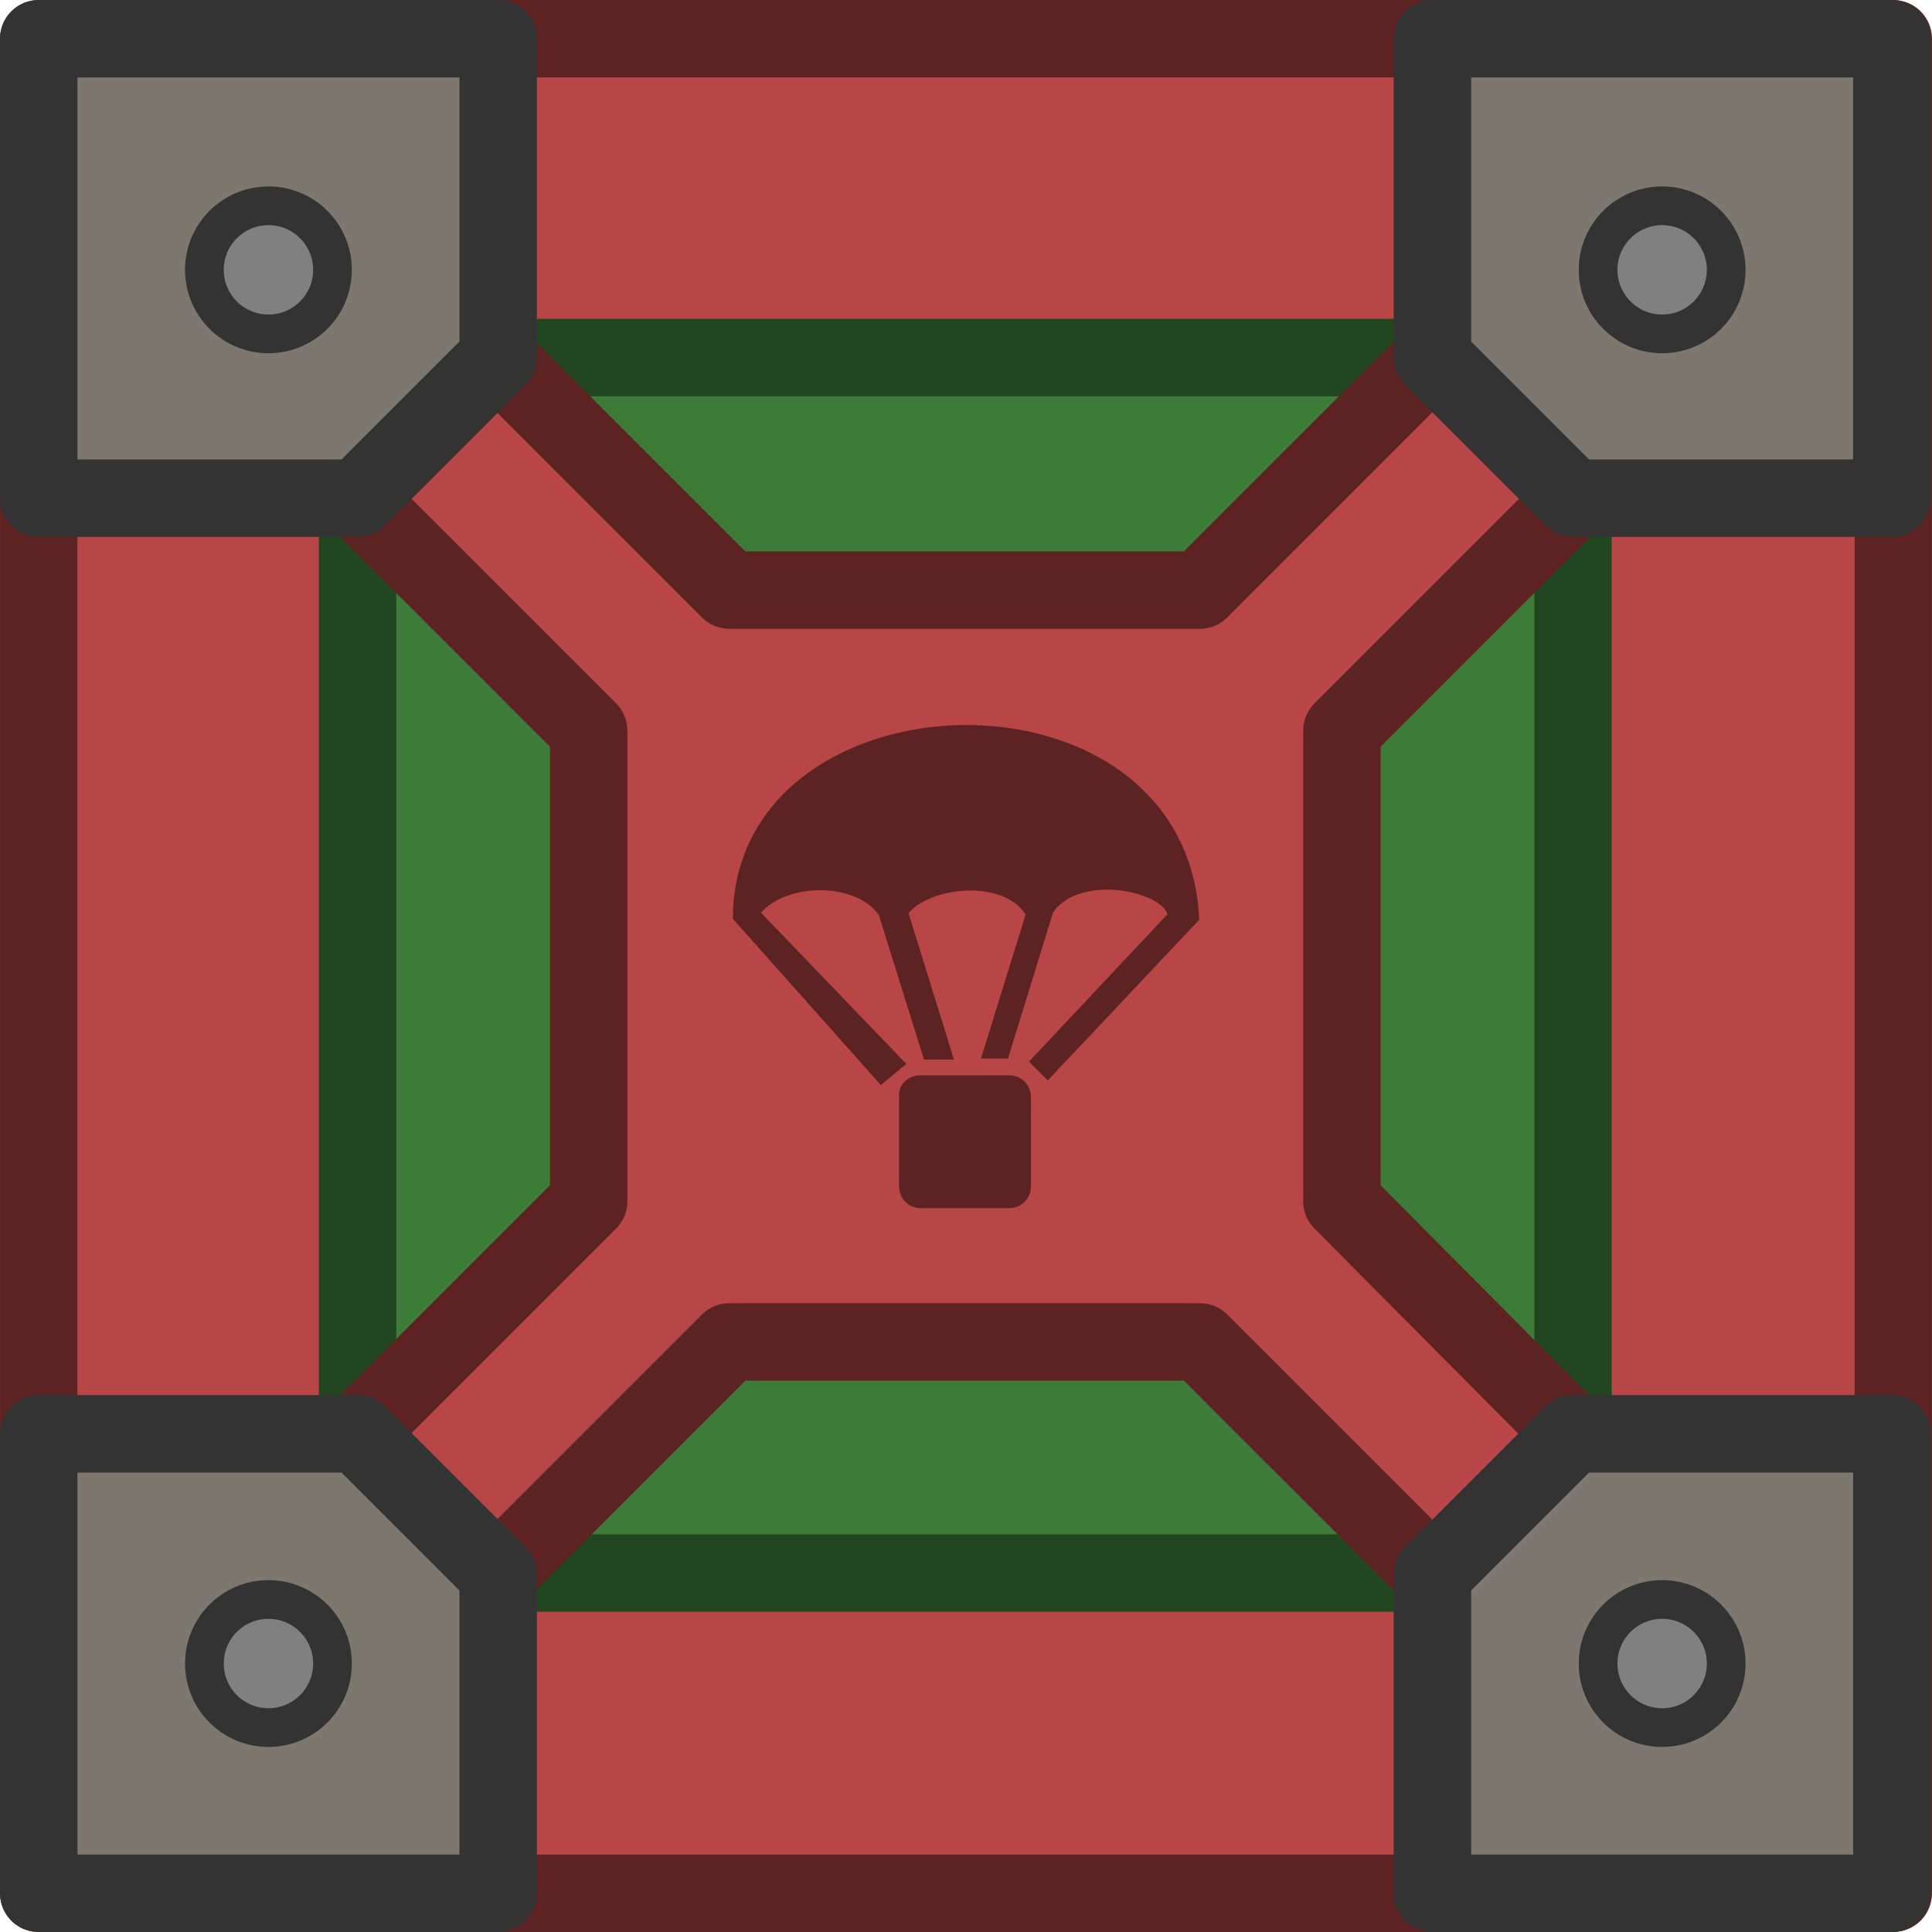
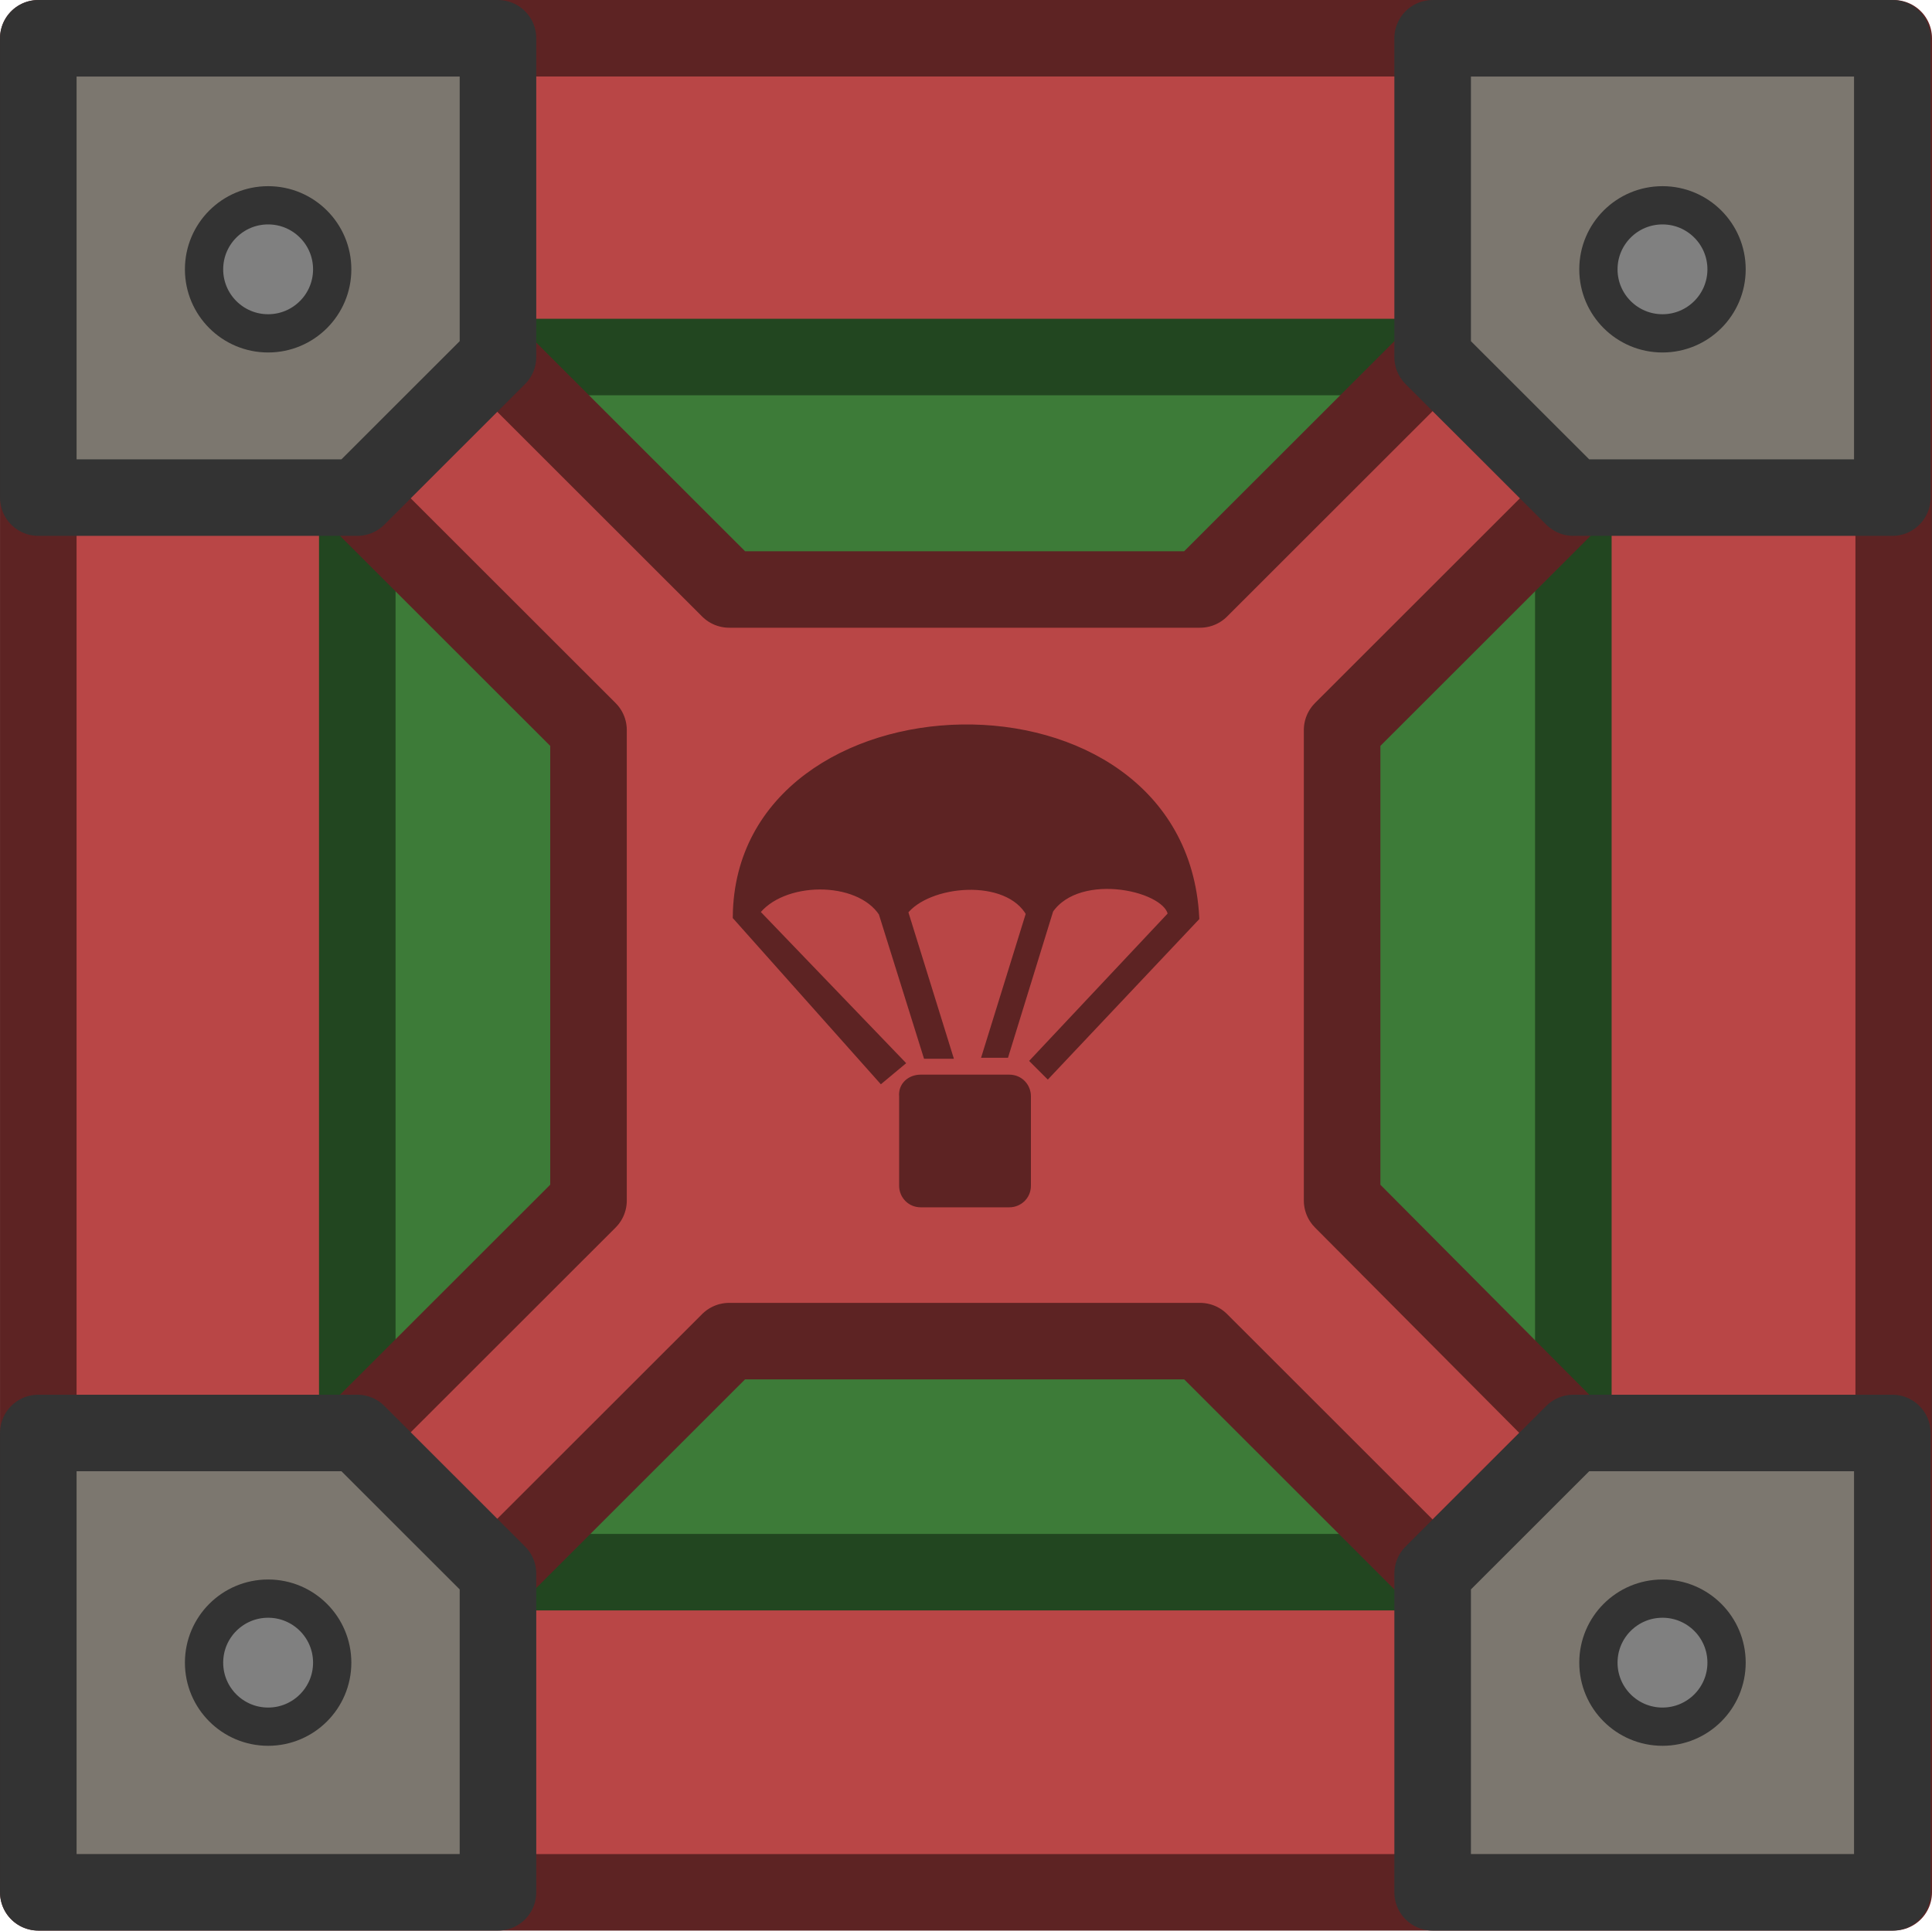
- <svg xmlns="http://www.w3.org/2000/svg" width="182.958" height="182.959" viewBox="0 0 48.408 48.408" version="1.1" id="svg1" xml:space="preserve">
+ <svg xmlns="http://www.w3.org/2000/svg" width="185.064" height="184.949" viewBox="0 0 48.965 48.934" version="1.1" id="svg1" xml:space="preserve">
  <defs id="defs1">
    <style id="style1-7">
      .cls-1 {
        fill: #bababa;
      }

      .cls-1, .cls-2, .cls-3 {
        isolation: isolate;
        opacity: .997;
        stroke: #303030;
        stroke-linecap: round;
        stroke-miterlimit: 15.118;
        stroke-width: 5px;
      }

      .cls-2 {
        fill: #5a70e0;
      }

      .cls-3 {
        fill: #3f3fe0;
      }

      .cls-4 {
        opacity: .9;
      }
    </style>
    <style id="style1-7-3">
      .cls-1 {
        fill: #bababa;
      }

      .cls-1, .cls-2, .cls-3 {
        isolation: isolate;
        opacity: .997;
        stroke: #303030;
        stroke-linecap: round;
        stroke-miterlimit: 15.118;
        stroke-width: 5px;
      }

      .cls-2 {
        fill: #5a70e0;
      }

      .cls-3 {
        fill: #3f3fe0;
      }

      .cls-4 {
        opacity: .9;
      }
    </style>
  </defs>
-   <g id="layer1" transform="translate(-7.367072,-128.6688)">
+   <g id="layer1" transform="translate(-82.20247,-113.8452)">
    <g id="g1" transform="matrix(0.2645833,0,0,0.2645833,-9.47424,-7.486828)">
-       <g transform="matrix(1.31851,0,0,1.31851,-454.7291,-323.785)" id="g9-5">
-         <g id="g2-0-3" transform="translate(232.3671,285.7609)" style="fill:#b94646;fill-opacity:1;stroke:#5d2323;stroke-opacity:1">
-           <rect x="163.571" y="352.881" class="st0" width="133.2" height="133.2" id="rect1-5-6" style="fill:#b94646;fill-opacity:1;stroke:#5d2323;stroke-width:5.56;stroke-linecap:round;stroke-linejoin:round;stroke-miterlimit:11.339;stroke-opacity:1" />
-           <path class="st1" d="m 196.571,375.781 -10.1,10.1 v 67.1 l 10.1,10.1 h 67.1 l 10.1,-10.1 v -67.1 l -10.1,-10.1 z" id="path1-2-5" style="fill:#3d7b38;fill-opacity:1;stroke:#224620;stroke-width:5.56;stroke-linecap:round;stroke-linejoin:round;stroke-miterlimit:11.339;stroke-opacity:1" />
-           <path class="st0" d="m 263.671,375.781 -16.7,16.7 h -33.8 l -16.7,-16.7 -10.1,10.1 16.7,16.7 v 33.8 l -16.7,16.7 10.1,10.1 16.7,-16.7 h 33.8 l 16.7,16.7 10.1,-10.1 -16.6,-16.7 v -33.8 l 16.7,-16.7 z" id="path2-2-5" style="fill:#b94646;fill-opacity:1;stroke:#5d2323;stroke-width:5.56;stroke-linecap:round;stroke-linejoin:round;stroke-miterlimit:11.339;stroke-opacity:1" />
-           <g transform="matrix(0.70664,0,0,0.70664,132.2307,335.6108)" id="g4-7-8" style="fill:#5d2323;fill-opacity:1">
-             <path class="st2" d="m 134,130.3 h 9 c 1,0 1.7,0.8 1.7,1.7 v 9.1 c 0,1 -0.8,1.7 -1.7,1.7 h -9 c -1,0 -1.7,-0.8 -1.7,-1.7 V 132 c -0.1,-1 0.7,-1.7 1.7,-1.7 z" id="path3-3-1" style="fill:#5d2323;fill-opacity:1" />
-             <path class="st2" d="m 145.7,128.4 13.9,-14.8 c -0.1,-2.9 -9.5,-5.1 -12.6,-0.6 l -4.5,14.6 h -1.7 l 4.4,-14.2 c -2.3,-4.2 -10.6,-3.4 -13,-0.2 l 4.5,14.5 h -2 l -4.5,-14.4 c -2.5,-3.8 -10.4,-3.7 -13.1,0 l 14.7,15.3 -1.8,1.5 -14.6,-16.4 c 0.3,-24.6 45,-26.1 46.4,0.1 l -14.9,15.8 z" id="path4-7-4" style="fill:#5d2323;fill-opacity:1" />
+       <g transform="matrix(1.334307,0,0,1.33347,-178.14,-389.3666)" id="g9-5" style="stroke-width:0.988">
+         <g id="g2-0-3" transform="translate(232.3671,285.7609)" style="fill:#b94646;fill-opacity:1;stroke:#5d2323;stroke-width:0.988;stroke-opacity:1">
+           <rect x="163.571" y="352.881" class="st0" width="133.2" height="133.2" id="rect1-5-6" style="fill:#b94646;fill-opacity:1;stroke:#5d2323;stroke-width:5.496;stroke-linecap:round;stroke-linejoin:round;stroke-miterlimit:11.339;stroke-opacity:1" />
+           <path class="st1" d="m 196.571,375.781 -10.1,10.1 v 67.1 l 10.1,10.1 h 67.1 l 10.1,-10.1 v -67.1 l -10.1,-10.1 z" id="path1-2-5" style="fill:#3d7b38;fill-opacity:1;stroke:#224620;stroke-width:5.496;stroke-linecap:round;stroke-linejoin:round;stroke-miterlimit:11.339;stroke-opacity:1" />
+           <path class="st0" d="m 263.671,375.781 -16.7,16.7 h -33.8 l -16.7,-16.7 -10.1,10.1 16.7,16.7 v 33.8 l -16.7,16.7 10.1,10.1 16.7,-16.7 h 33.8 l 16.7,16.7 10.1,-10.1 -16.6,-16.7 v -33.8 l 16.7,-16.7 z" id="path2-2-5" style="fill:#b94646;fill-opacity:1;stroke:#5d2323;stroke-width:5.496;stroke-linecap:round;stroke-linejoin:round;stroke-miterlimit:11.339;stroke-opacity:1" />
+           <g transform="matrix(0.70664,0,0,0.70664,132.2307,335.6108)" id="g4-7-8" style="fill:#5d2323;fill-opacity:1;stroke-width:0.988">
+             <path class="st2" d="m 134,130.3 h 9 c 1,0 1.7,0.8 1.7,1.7 v 9.1 c 0,1 -0.8,1.7 -1.7,1.7 h -9 c -1,0 -1.7,-0.8 -1.7,-1.7 V 132 c -0.1,-1 0.7,-1.7 1.7,-1.7 z" id="path3-3-1" style="fill:#5d2323;fill-opacity:1;stroke-width:0.988" />
+             <path class="st2" d="m 145.7,128.4 13.9,-14.8 c -0.1,-2.9 -9.5,-5.1 -12.6,-0.6 l -4.5,14.6 h -1.7 l 4.4,-14.2 c -2.3,-4.2 -10.6,-3.4 -13,-0.2 l 4.5,14.5 h -2 l -4.5,-14.4 c -2.5,-3.8 -10.4,-3.7 -13.1,0 l 14.7,15.3 -1.8,1.5 -14.6,-16.4 c 0.3,-24.6 45,-26.1 46.4,0.1 l -14.9,15.8 z" id="path4-7-4" style="fill:#5d2323;fill-opacity:1;stroke-width:0.988" />
          </g>
-           <path class="st3" d="m 163.571,352.881 v 33 h 22.9 l 10.1,-10.1 v -22.9 z m 100.1,0 v 22.9 l 10.1,10.1 h 22.9 v -33 z m 10.1,100.2 -10.1,10.1 v 22.9 h 33 v -33 z m -110.2,0 v 33 h 33 v -22.9 l -10.1,-10.1 z" id="path5-9-7" style="fill:#7c776f;fill-opacity:1;stroke:#333333;stroke-width:5.562;stroke-linecap:round;stroke-linejoin:round;stroke-miterlimit:11.339;stroke-opacity:1" />
-           <g id="g8-0-1" transform="translate(-2.329334,115.3808)" style="fill:#808080;fill-opacity:1;stroke:#333333;stroke-opacity:1">
-             <circle class="st4" cx="182.4" cy="254.1" r="4.6" id="circle5-2-3" style="fill:#808080;fill-opacity:1;stroke:#333333;stroke-width:2.78;stroke-linecap:round;stroke-linejoin:round;stroke-miterlimit:11.339;stroke-opacity:1" />
-             <circle class="st4" cx="182.4" cy="354.2" r="4.6" id="circle6-3-8" style="fill:#808080;fill-opacity:1;stroke:#333333;stroke-width:2.78;stroke-linecap:round;stroke-linejoin:round;stroke-miterlimit:11.339;stroke-opacity:1" />
-             <circle class="st4" cx="282.5" cy="354.2" r="4.6" id="circle7-9-4" style="fill:#808080;fill-opacity:1;stroke:#333333;stroke-width:2.78;stroke-linecap:round;stroke-linejoin:round;stroke-miterlimit:11.339;stroke-opacity:1" />
-             <circle class="st4" cx="282.5" cy="254.1" r="4.6" id="circle8-9-8" style="fill:#808080;fill-opacity:1;stroke:#333333;stroke-width:2.78;stroke-linecap:round;stroke-linejoin:round;stroke-miterlimit:11.339;stroke-opacity:1" />
+           <path class="st3" d="m 163.571,352.881 v 33 h 22.9 l 10.1,-10.1 v -22.9 z m 100.1,0 v 22.9 l 10.1,10.1 h 22.9 v -33 z m 10.1,100.2 -10.1,10.1 v 22.9 h 33 v -33 z m -110.2,0 v 33 h 33 v -22.9 l -10.1,-10.1 z" id="path5-9-7" style="fill:#7c776f;fill-opacity:1;stroke:#333333;stroke-width:5.497;stroke-linecap:round;stroke-linejoin:round;stroke-miterlimit:11.339;stroke-opacity:1" />
+           <g id="g8-0-1" transform="translate(-2.329334,115.3808)" style="fill:#808080;fill-opacity:1;stroke:#333333;stroke-width:0.988;stroke-opacity:1">
+             <circle class="st4" cx="182.4" cy="254.1" r="4.6" id="circle5-2-3" style="fill:#808080;fill-opacity:1;stroke:#333333;stroke-width:2.748;stroke-linecap:round;stroke-linejoin:round;stroke-miterlimit:11.339;stroke-opacity:1" />
+             <circle class="st4" cx="182.4" cy="354.2" r="4.6" id="circle6-3-8" style="fill:#808080;fill-opacity:1;stroke:#333333;stroke-width:2.748;stroke-linecap:round;stroke-linejoin:round;stroke-miterlimit:11.339;stroke-opacity:1" />
+             <circle class="st4" cx="282.5" cy="354.2" r="4.6" id="circle7-9-4" style="fill:#808080;fill-opacity:1;stroke:#333333;stroke-width:2.748;stroke-linecap:round;stroke-linejoin:round;stroke-miterlimit:11.339;stroke-opacity:1" />
+             <circle class="st4" cx="282.5" cy="254.1" r="4.6" id="circle8-9-8" style="fill:#808080;fill-opacity:1;stroke:#333333;stroke-width:2.748;stroke-linecap:round;stroke-linejoin:round;stroke-miterlimit:11.339;stroke-opacity:1" />
          </g>
        </g>
      </g>
    </g>
  </g>
  <style type="text/css" id="style1">
	.st0{fill:#4059BF;stroke:#262673;stroke-width:5.56;stroke-linecap:round;stroke-linejoin:round;stroke-miterlimit:11.339;}
	.st1{fill:#384B94;stroke:#262673;stroke-width:5.56;stroke-linecap:round;stroke-linejoin:round;stroke-miterlimit:11.339;}
	.st2{fill:#262673;}
	.st3{fill:#69532E;stroke:#333333;stroke-width:5.562;stroke-linecap:round;stroke-linejoin:round;stroke-miterlimit:11.339;}
	.st4{fill:#808080;stroke:#2E2E2E;stroke-width:2.78;stroke-linecap:round;stroke-linejoin:round;stroke-miterlimit:11.339;}
</style>
  <style type="text/css" id="style1-0">
	.st0{fill:#4059BF;stroke:#262673;stroke-width:5.56;stroke-linecap:round;stroke-linejoin:round;stroke-miterlimit:11.339;}
	.st1{fill:#384B94;stroke:#262673;stroke-width:5.56;stroke-linecap:round;stroke-linejoin:round;stroke-miterlimit:11.339;}
	.st2{fill:#262673;}
	.st3{fill:#69532E;stroke:#333333;stroke-width:5.562;stroke-linecap:round;stroke-linejoin:round;stroke-miterlimit:11.339;}
	.st4{fill:#808080;stroke:#2E2E2E;stroke-width:2.78;stroke-linecap:round;stroke-linejoin:round;stroke-miterlimit:11.339;}
</style>
</svg>
